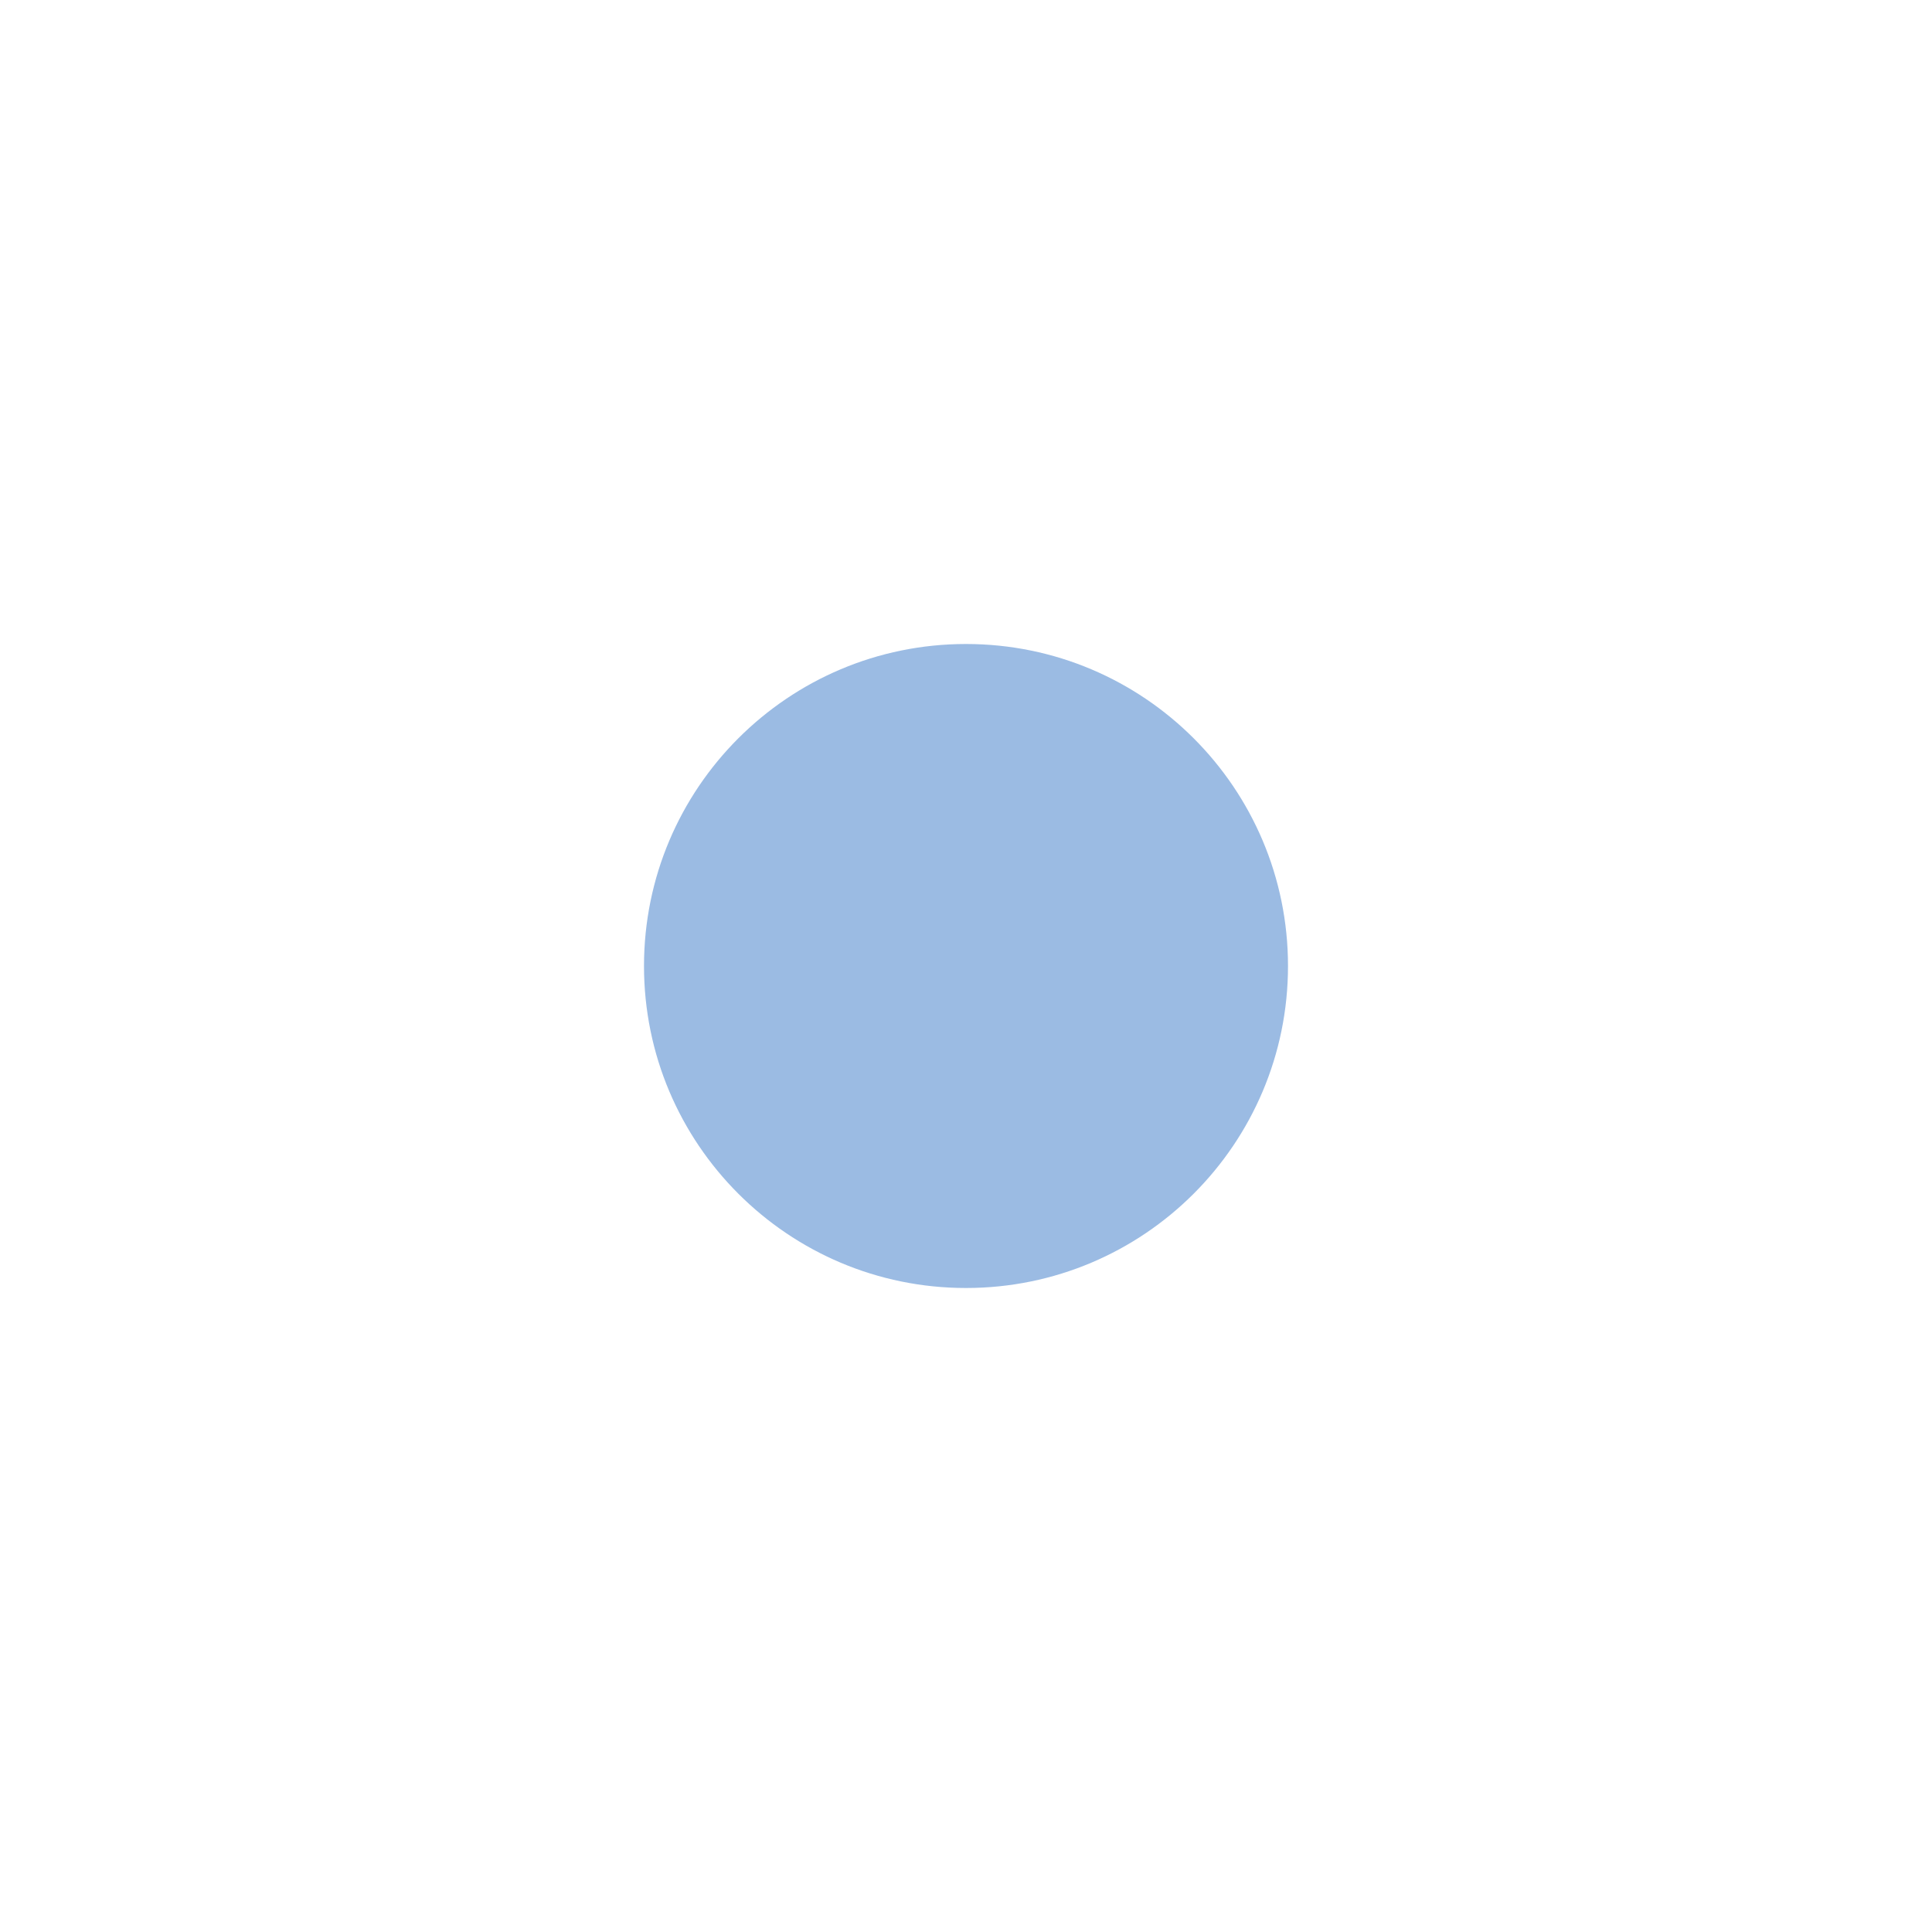
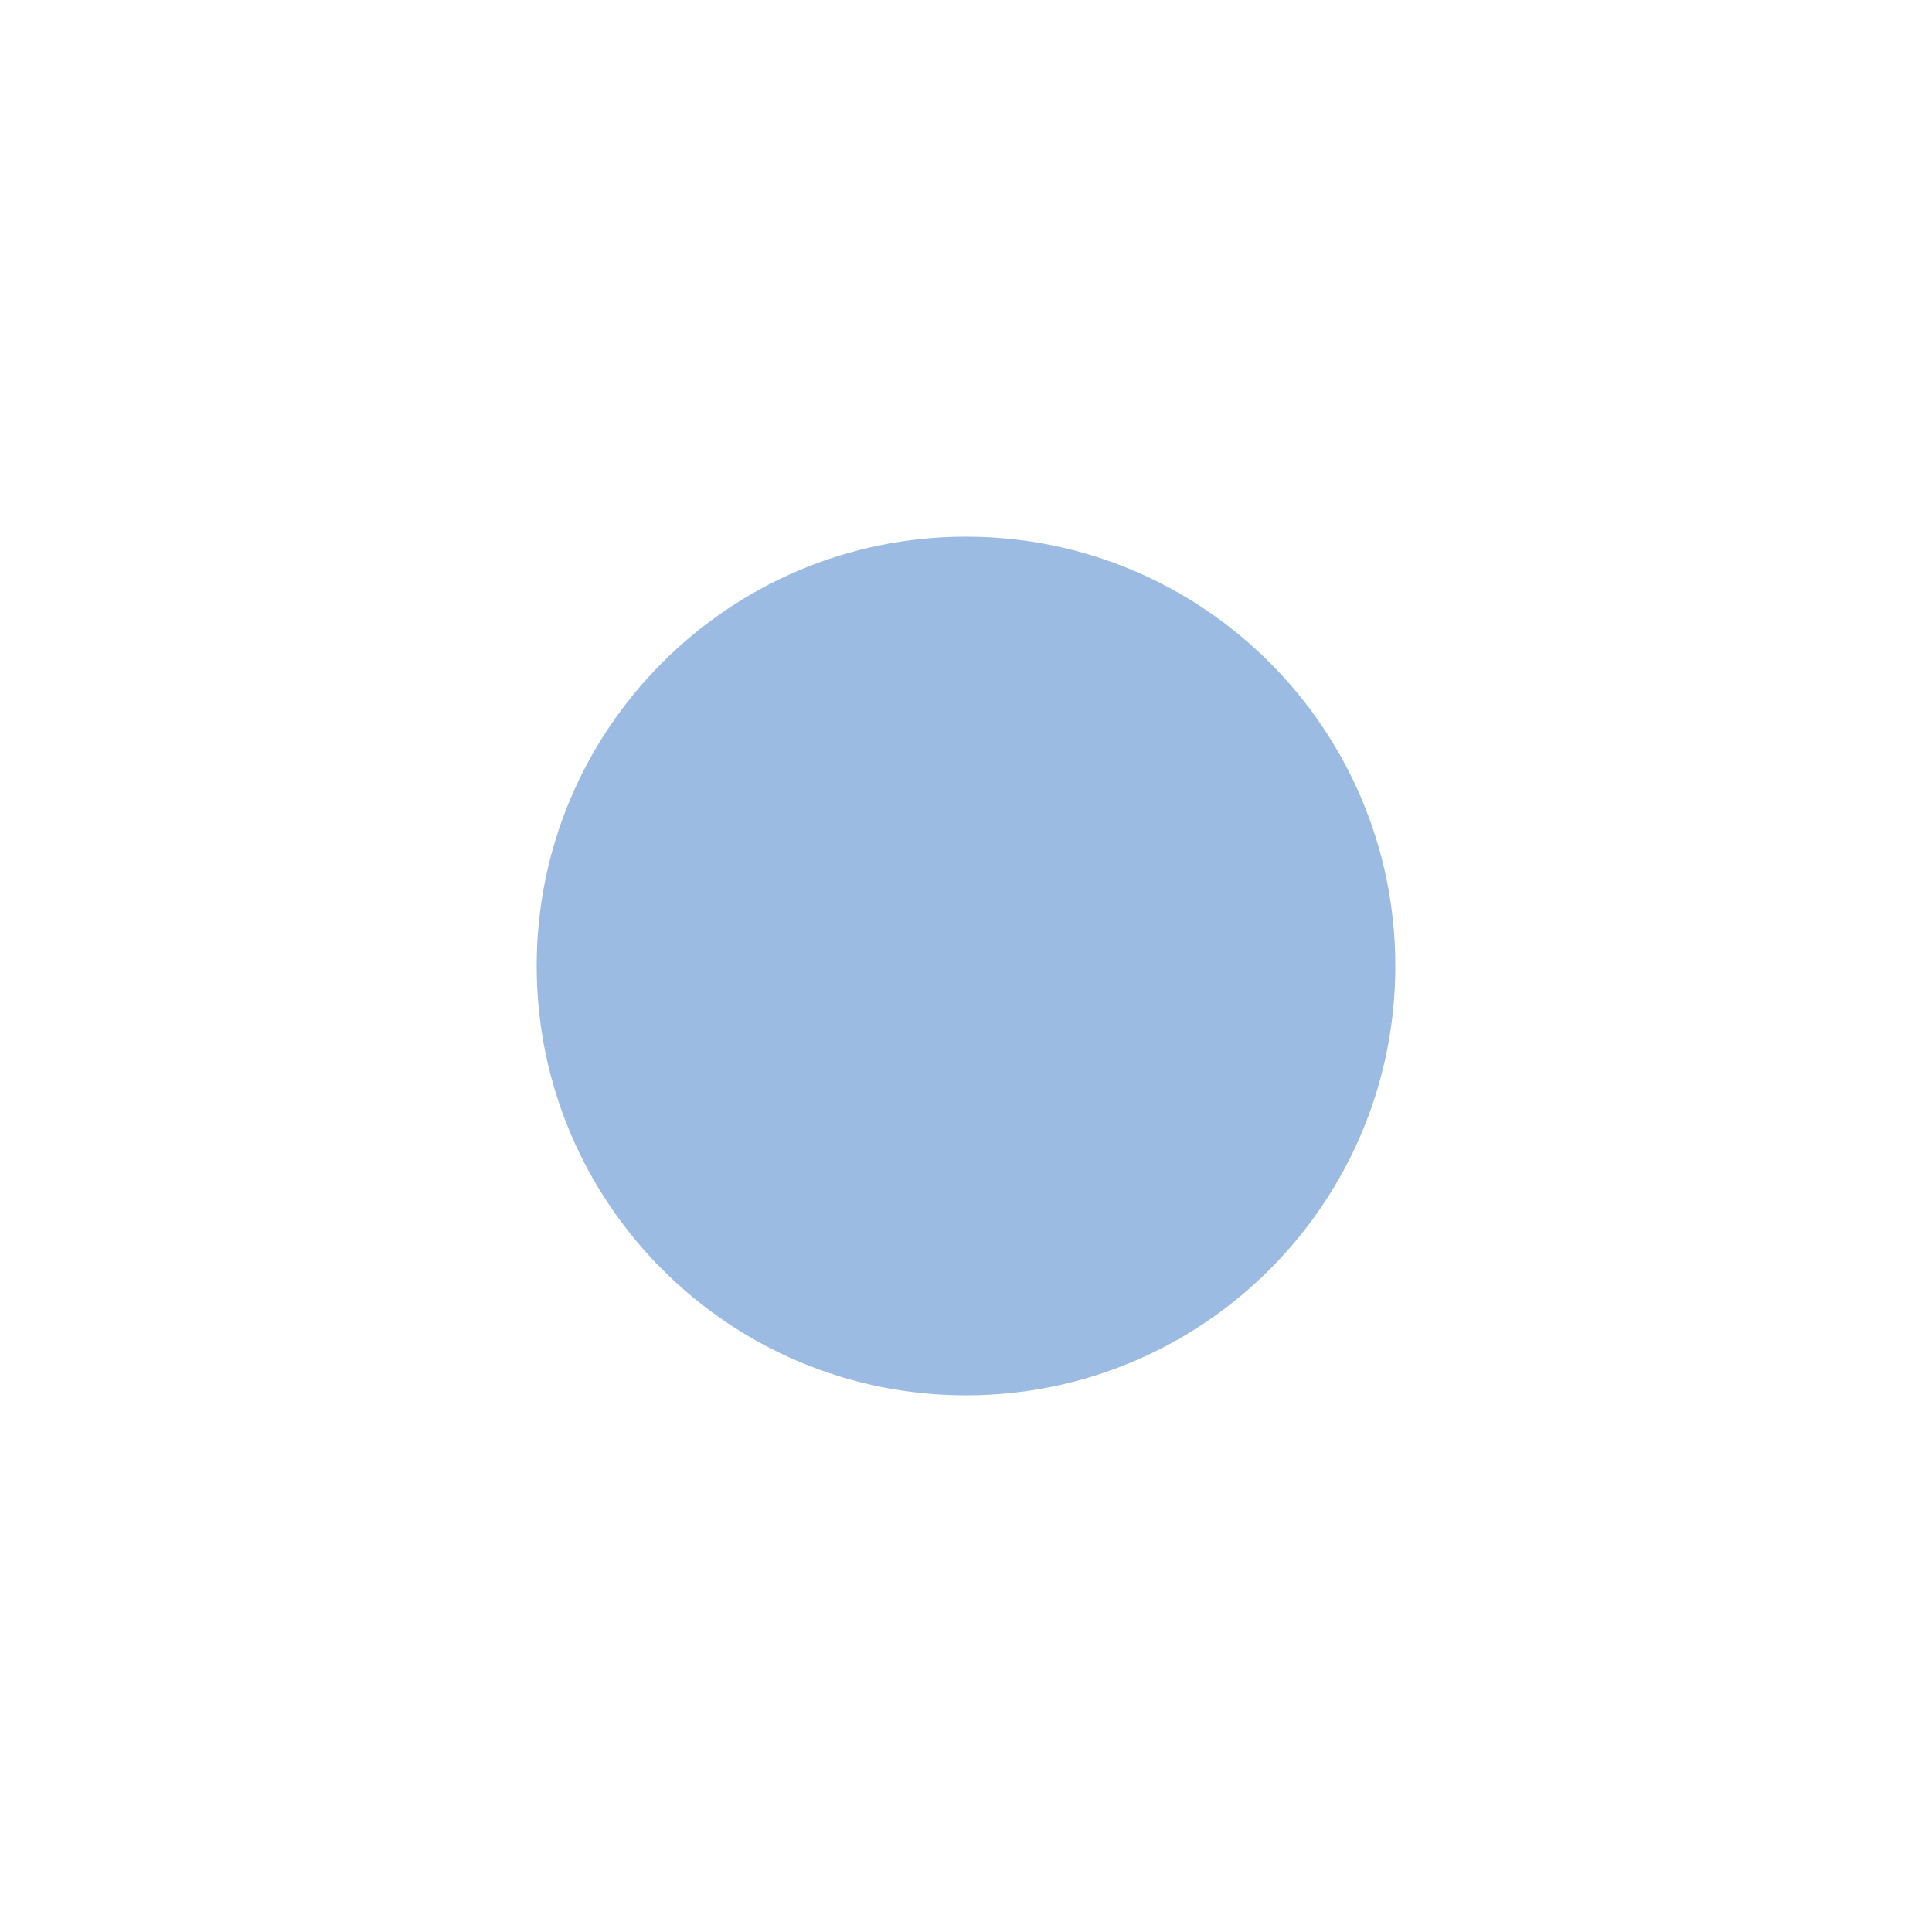
<svg xmlns="http://www.w3.org/2000/svg" width="18" height="18">
-   <circle cx="9" cy="9" r="3" fill="#9BBBE3" />
+   <circle cx="9" cy="9" r="4" fill="#9BBBE3" />
</svg>
